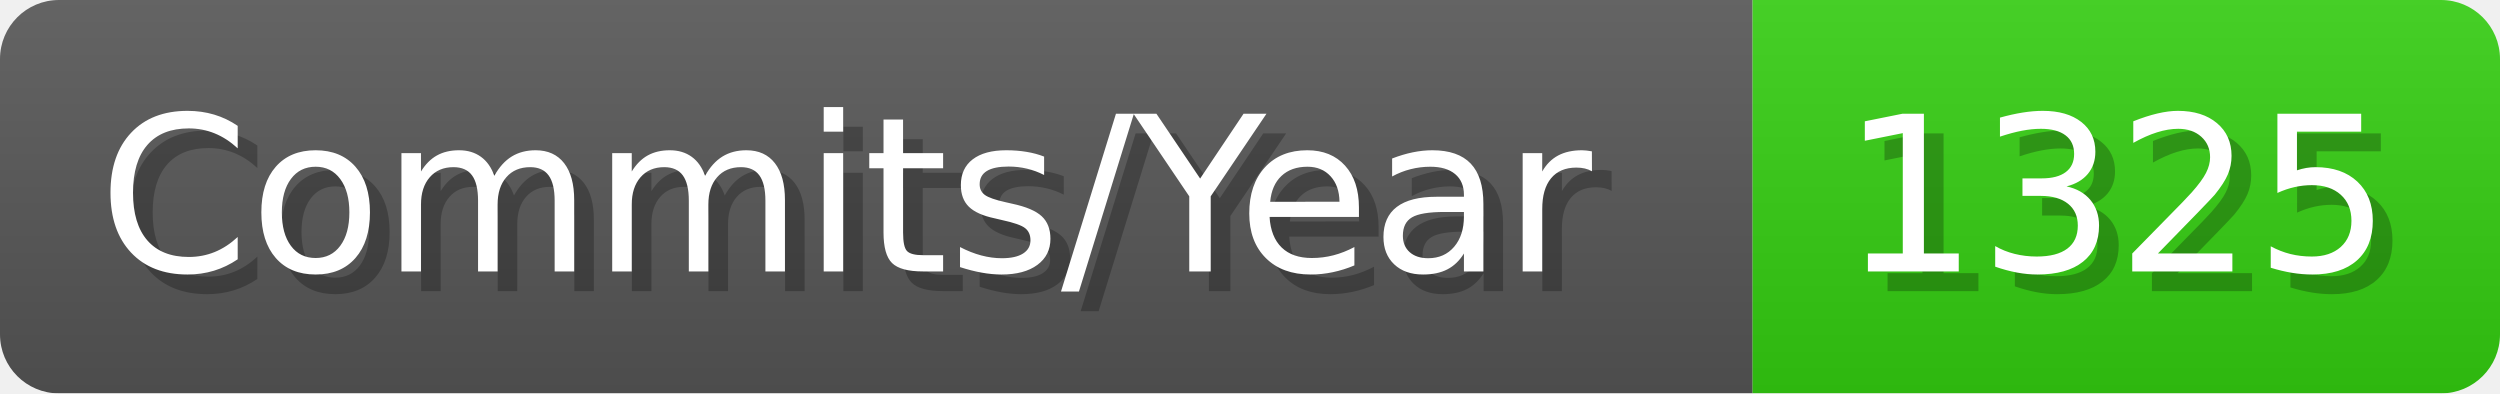
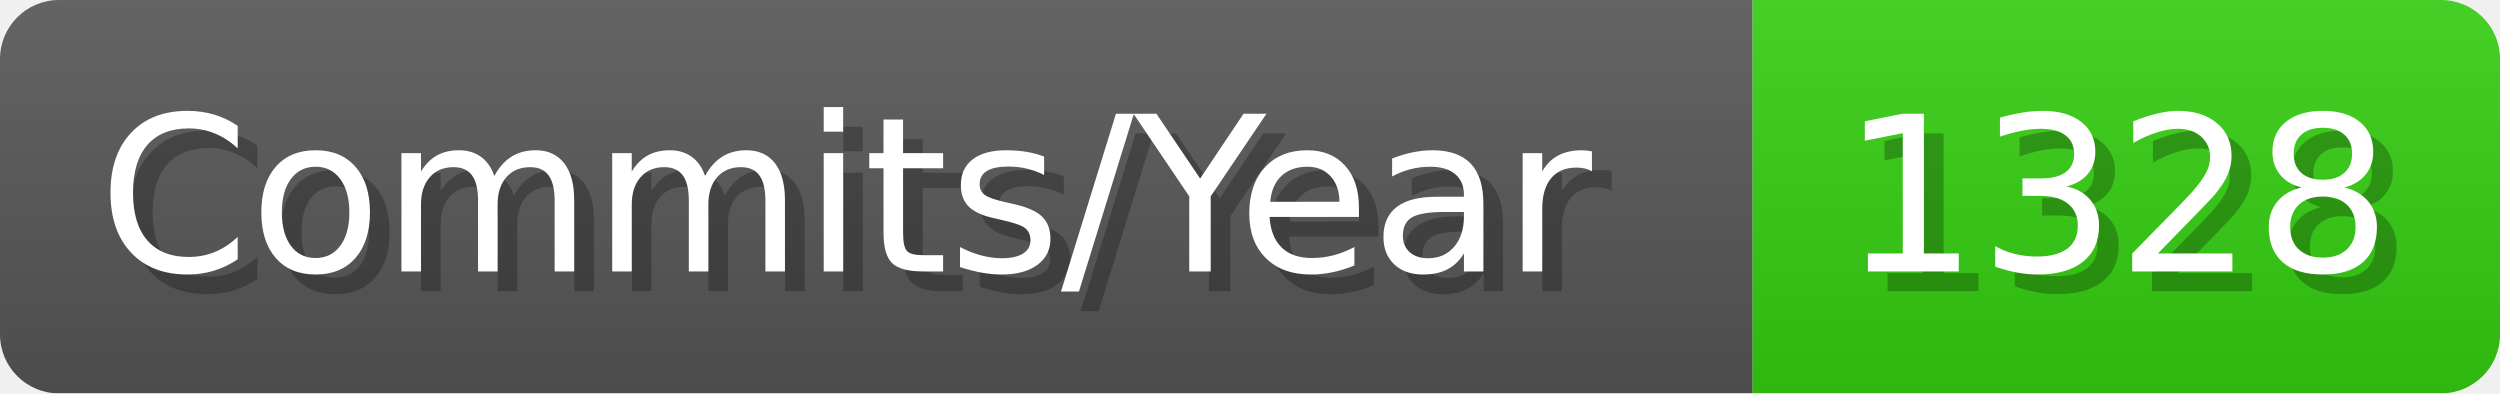
- <svg xmlns="http://www.w3.org/2000/svg" width="127.1" height="20" viewBox="0 0 1271 200" role="img" aria-label="Commits/Year: 1325">
+ <svg xmlns="http://www.w3.org/2000/svg" width="127.1" height="20" viewBox="0 0 1271 200" role="img" aria-label="Commits/Year: 1328">
  <linearGradient id="aUPdi" x2="0" y2="100%">
    <stop offset="0" stop-opacity=".1" stop-color="#EEE" />
    <stop offset="1" stop-opacity=".1" />
  </linearGradient>
  <mask id="WfAiQ">
    <rect width="1271" height="200" rx="30" fill="#FFF" />
  </mask>
  <g mask="url(#WfAiQ)">
    <rect width="891" height="200" fill="#555" />
    <rect width="380" height="200" fill="#3C1" x="891" />
    <rect width="1271" height="200" fill="url(#aUPdi)" />
  </g>
  <g aria-hidden="true" fill="#fff" text-anchor="start" font-family="Verdana,DejaVu Sans,sans-serif" font-size="110">
    <text x="60" y="148" textLength="791" fill="#000" opacity="0.25">Commits/Year</text>
    <text x="50" y="138" textLength="791">Commits/Year</text>
-     <text x="946" y="148" textLength="280" fill="#000" opacity="0.25">1325</text>
-     <text x="936" y="138" textLength="280">1325</text>
+     <text x="946" y="148" textLength="280" fill="#000" opacity="0.25">1328</text>
+     <text x="936" y="138" textLength="280">1328</text>
  </g>
</svg>
